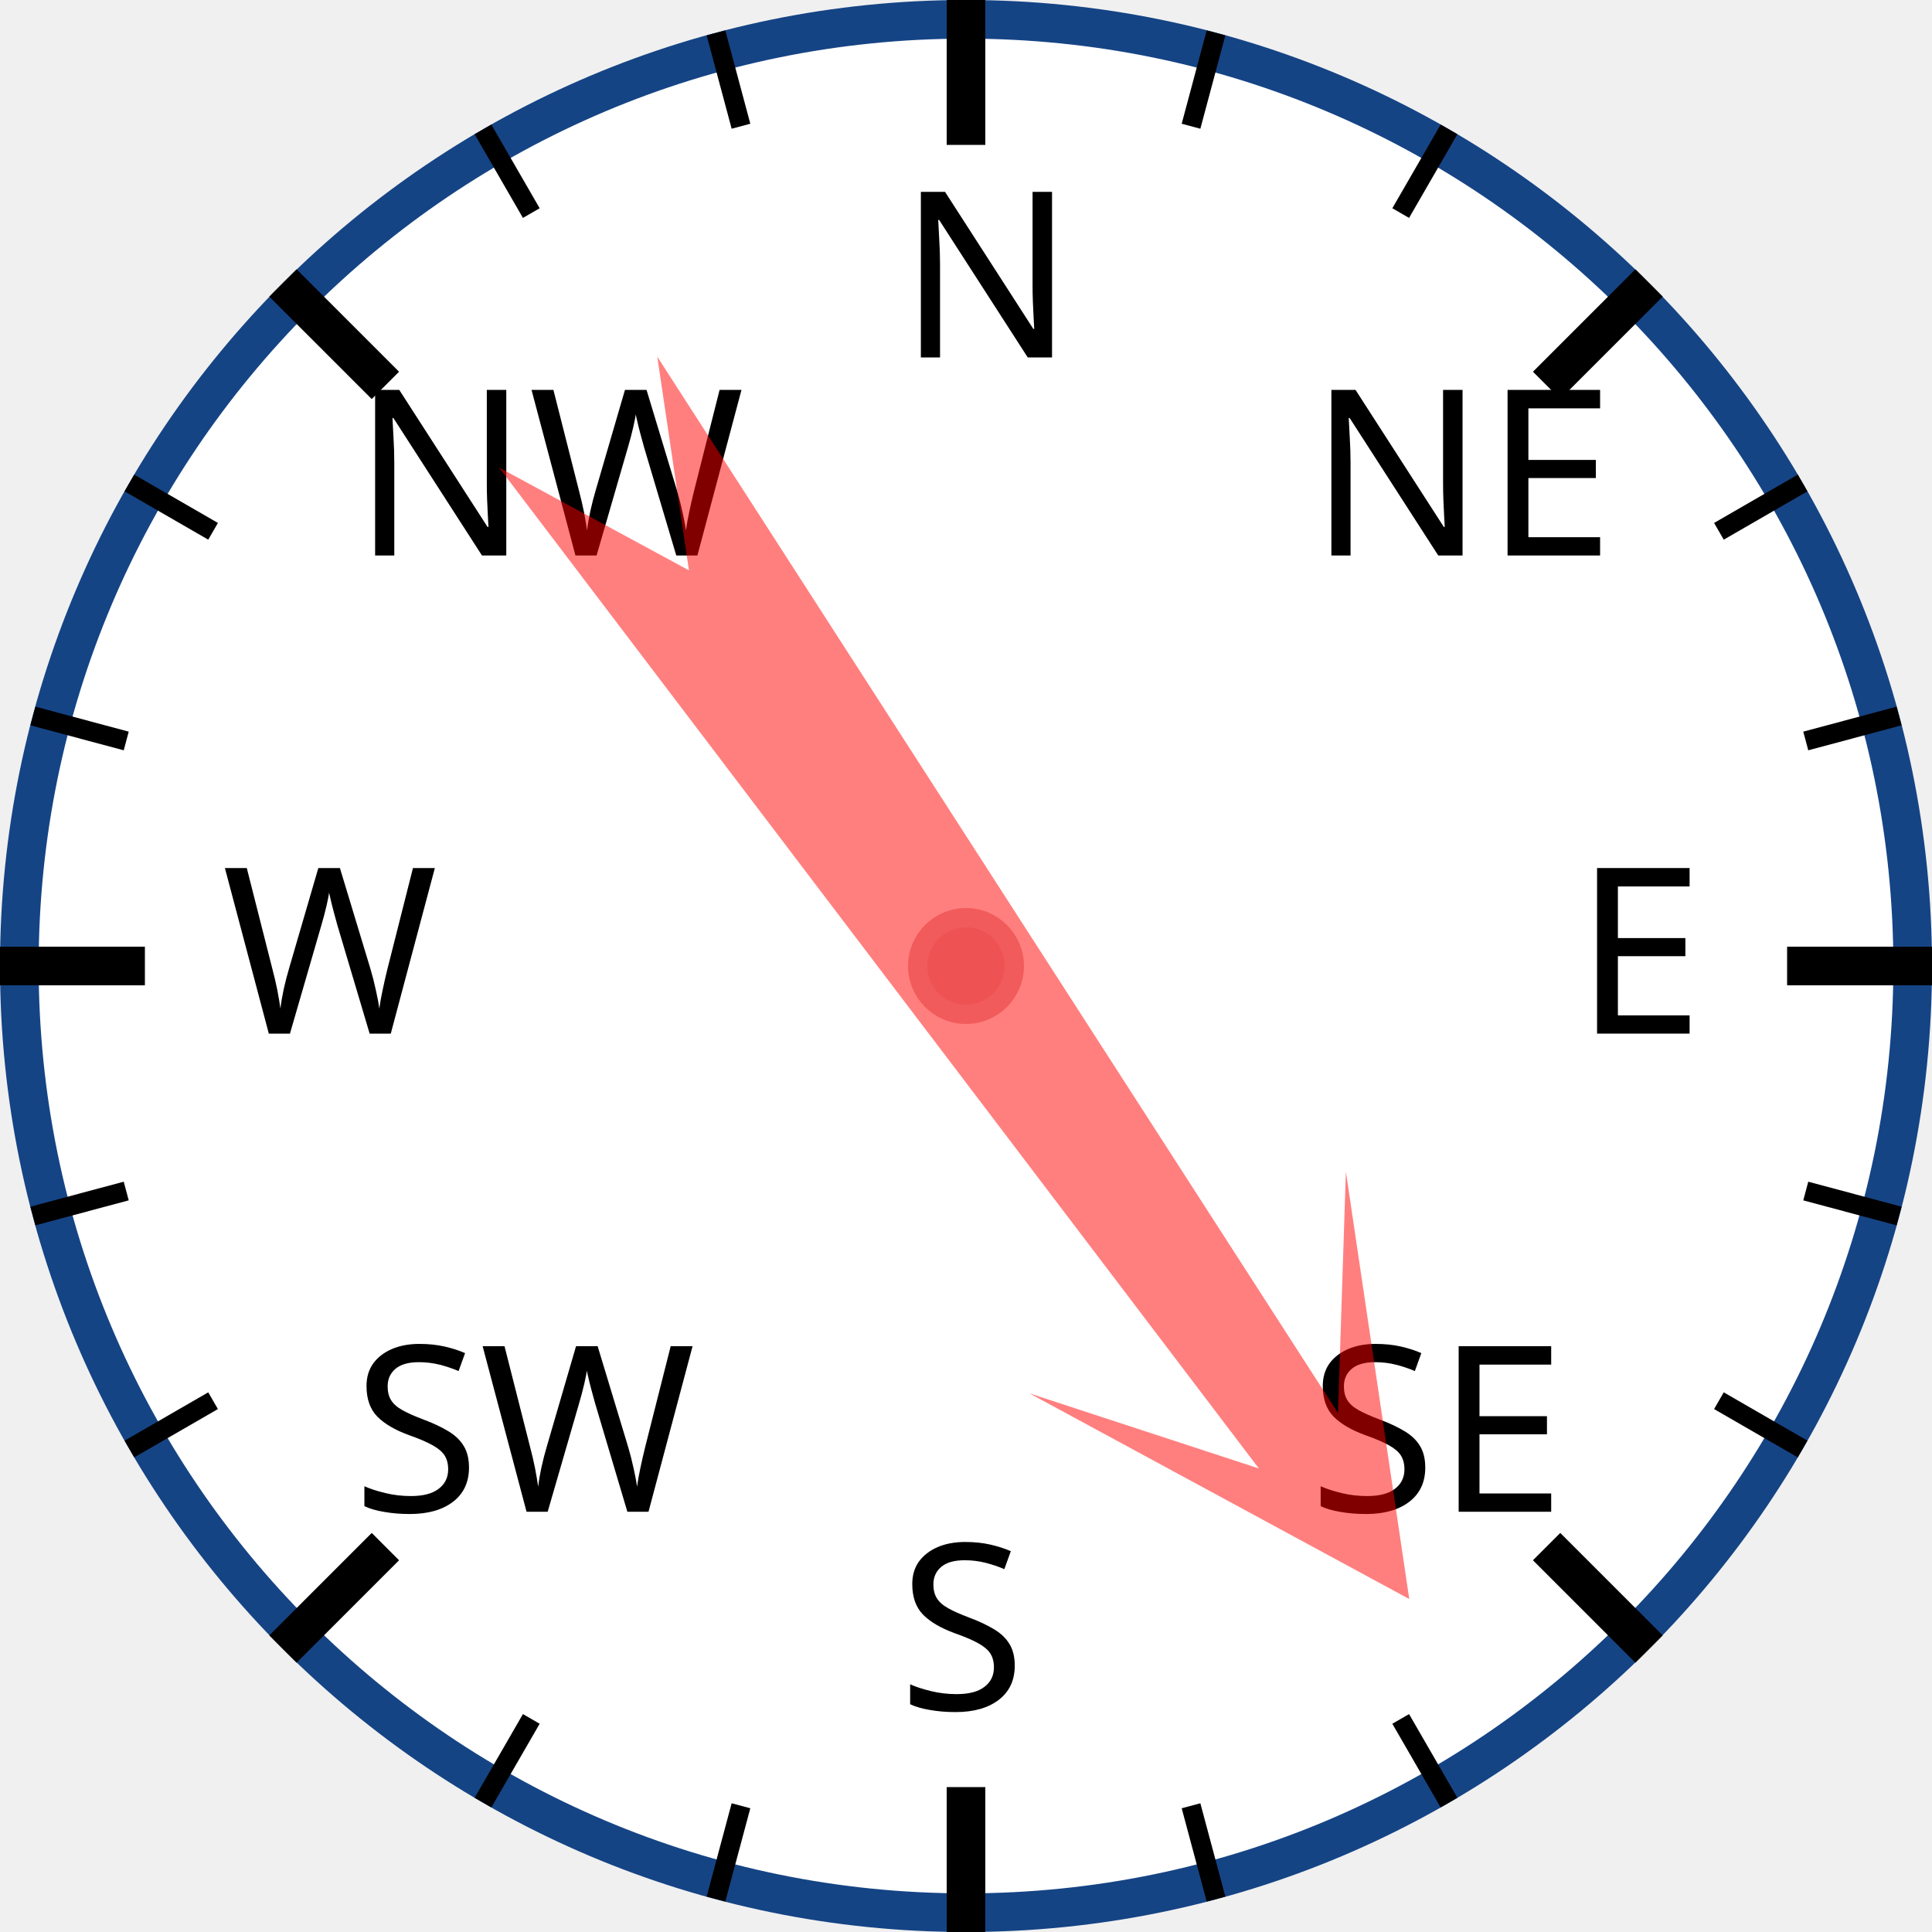
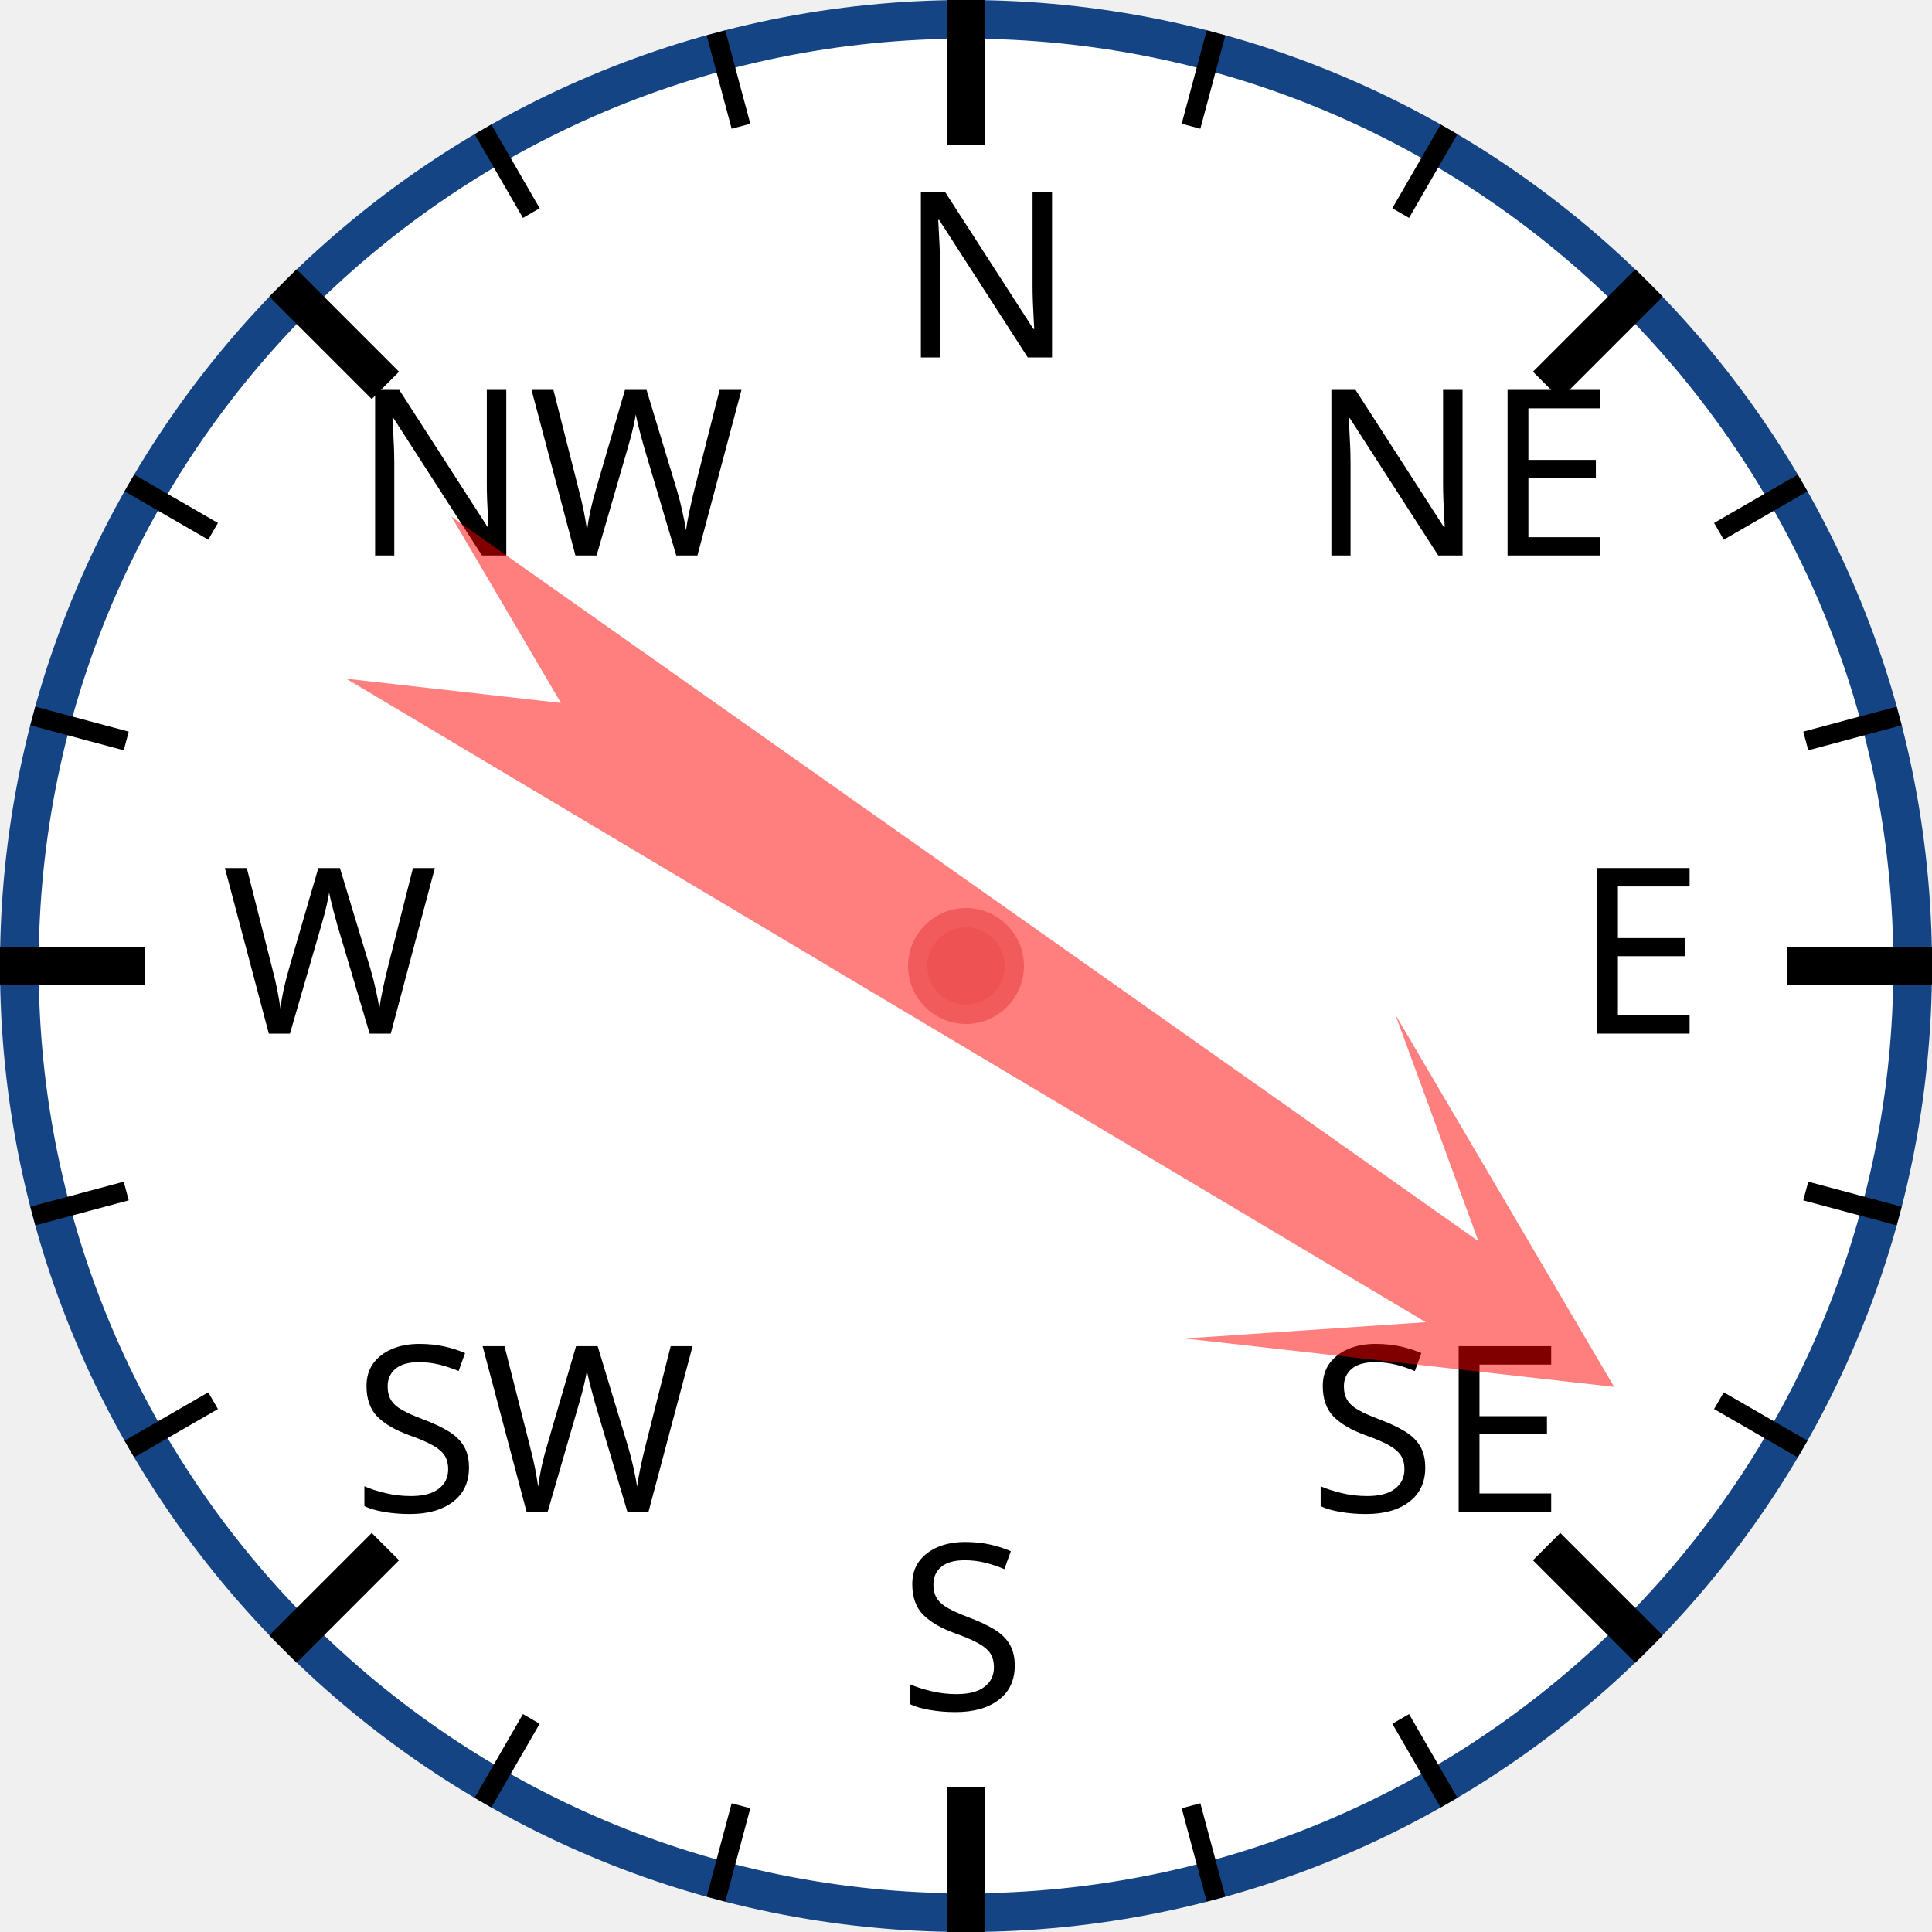
<svg xmlns="http://www.w3.org/2000/svg" width="120px" height="120px" viewBox="0 0 200 200">
  <circle cx="100" cy="100" r="98" style="fill: white; stroke: #154485; stroke-width: 4;" />
  <text x="93.0" y="37.0" style="font-family: sans-serif; font-size: 18pt;">N</text>
  <line x1="100.0" y1="0.0" x2="100.0" y2="15.0" style="stroke: black; stroke-width: 4;" />
  <line x1="74.118" y1="3.407" x2="76.706" y2="13.067" style="stroke: black; stroke-width: 2;" />
  <line x1="50" y1="13.397" x2="55" y2="22.058" style="stroke: black; stroke-width: 2;" />
  <text x="36.503" y="57.503" style="font-family: sans-serif; font-size: 18pt;">NW</text>
  <line x1="29.289" y1="29.289" x2="39.896" y2="39.896" style="stroke: black; stroke-width: 4;" />
  <line x1="13.397" y1="50" x2="22.058" y2="55" style="stroke: black; stroke-width: 2;" />
  <line x1="3.407" y1="74.118" x2="13.067" y2="76.706" style="stroke: black; stroke-width: 2;" />
  <text x="23.0" y="107.0" style="font-family: sans-serif; font-size: 18pt;">W</text>
  <line x1="0.0" y1="100.0" x2="15.0" y2="100.0" style="stroke: black; stroke-width: 4;" />
  <line x1="3.407" y1="125.882" x2="13.067" y2="123.294" style="stroke: black; stroke-width: 2;" />
  <line x1="13.397" y1="150" x2="22.058" y2="145" style="stroke: black; stroke-width: 2;" />
  <text x="36.503" y="156.497" style="font-family: sans-serif; font-size: 18pt;">SW</text>
  <line x1="29.289" y1="170.711" x2="39.896" y2="160.104" style="stroke: black; stroke-width: 4;" />
  <line x1="50" y1="186.603" x2="55" y2="177.942" style="stroke: black; stroke-width: 2;" />
  <line x1="74.118" y1="196.593" x2="76.706" y2="186.933" style="stroke: black; stroke-width: 2;" />
  <text x="93" y="177.0" style="font-family: sans-serif; font-size: 18pt;">S</text>
  <line x1="100" y1="200.0" x2="100" y2="185.0" style="stroke: black; stroke-width: 4;" />
  <line x1="125.882" y1="196.593" x2="123.294" y2="186.933" style="stroke: black; stroke-width: 2;" />
  <line x1="150.0" y1="186.603" x2="145.0" y2="177.942" style="stroke: black; stroke-width: 2;" />
  <text x="135.497" y="156.497" style="font-family: sans-serif; font-size: 18pt;">SE</text>
  <line x1="170.711" y1="170.711" x2="160.104" y2="160.104" style="stroke: black; stroke-width: 4;" />
  <line x1="186.603" y1="150" x2="177.942" y2="145" style="stroke: black; stroke-width: 2;" />
  <line x1="196.593" y1="125.882" x2="186.933" y2="123.294" style="stroke: black; stroke-width: 2;" />
  <text x="163.0" y="107" style="font-family: sans-serif; font-size: 18pt;">E</text>
  <line x1="200.0" y1="100" x2="185.0" y2="100" style="stroke: black; stroke-width: 4;" />
  <line x1="196.593" y1="74.118" x2="186.933" y2="76.706" style="stroke: black; stroke-width: 2;" />
  <line x1="186.603" y1="50" x2="177.942" y2="55" style="stroke: black; stroke-width: 2;" />
  <text x="135.497" y="57.503" style="font-family: sans-serif; font-size: 18pt;">NE</text>
  <line x1="170.711" y1="29.289" x2="160.104" y2="39.896" style="stroke: black; stroke-width: 4;" />
  <line x1="150" y1="13.397" x2="145" y2="22.058" style="stroke: black; stroke-width: 2;" />
  <line x1="125.882" y1="3.407" x2="123.294" y2="13.067" style="stroke: black; stroke-width: 2;" />
-   <polygon points="100 20 120 60 105 40 110 170 100 150 90 170 95 40 80 60" style="fill: red; fill-opacity: 0.5;" transform="rotate(145,100,100)" />
+   <polygon points="100 20 120 60 105 40 110 170 100 150 90 170 95 40 80 60" style="fill: red; fill-opacity: 0.5;" transform="rotate(123,100,100)" />
  <circle cx="100" cy="100" r="5" style="fill: #EE5252; stroke: #F25B5B; stroke-width: 2;" />
</svg>
